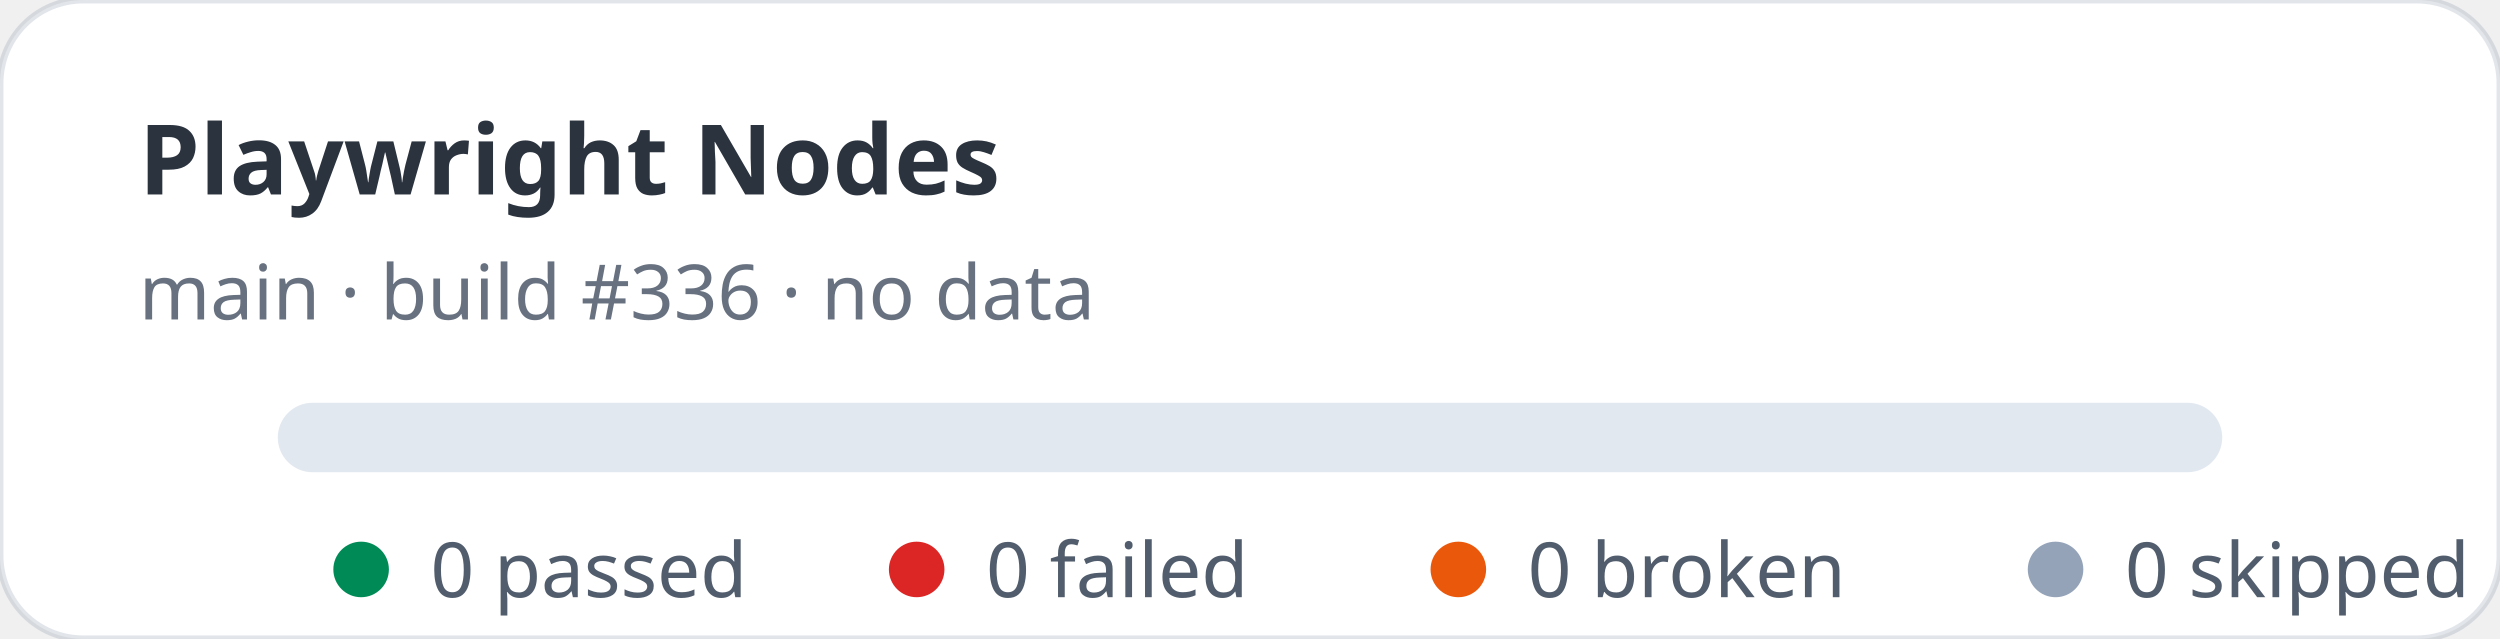
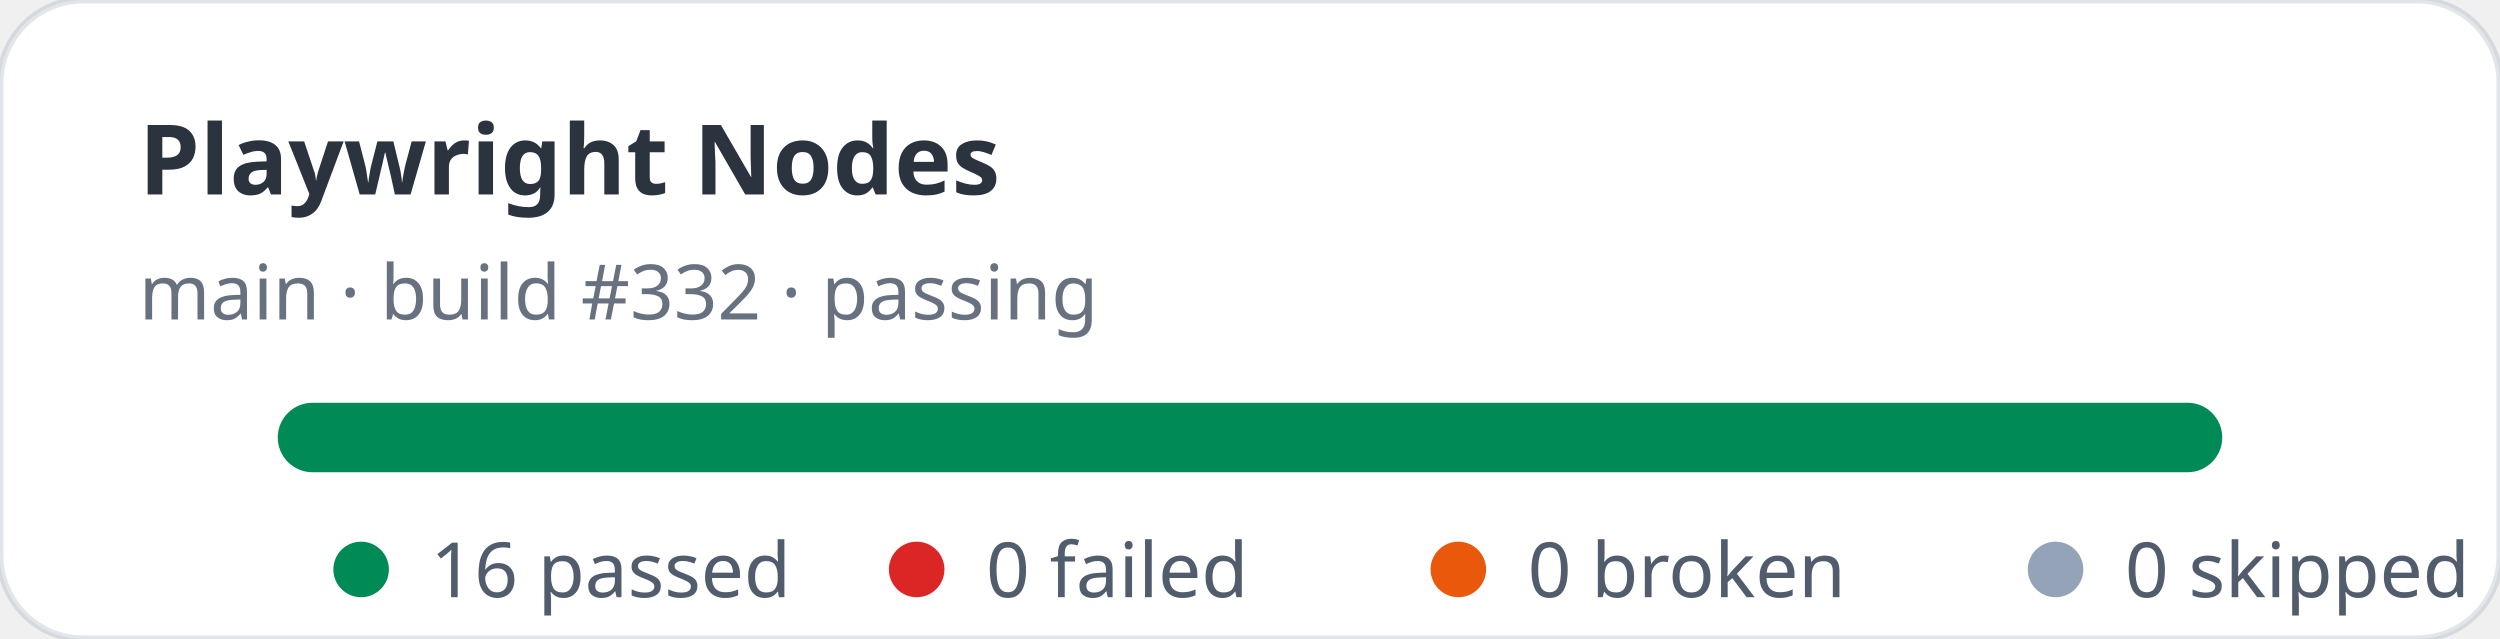
- <svg xmlns="http://www.w3.org/2000/svg" width="360" height="92" viewBox="0 0 360 92" role="img" aria-label="Playwright Nodes stats: 0 passed, 0 failed">
+ <svg xmlns="http://www.w3.org/2000/svg" width="360" height="92" viewBox="0 0 360 92" role="img" aria-label="Playwright Nodes stats: 16 passed, 0 failed">
  <rect width="360" height="92" rx="12" fill="#ffffff" stroke="rgba(11,48,86,0.12)" />
  <text x="20" y="28" fill="rgba(1,10,24,0.83)" font-family="ui-sans-serif,system-ui,sans-serif" font-size="14" font-weight="700">Playwright Nodes</text>
-   <text x="20" y="46" fill="rgba(2,19,44,0.6)" font-family="ui-sans-serif,system-ui,sans-serif" font-size="11">main · build #336 · no data</text>
+   <text x="20" y="46" fill="rgba(2,19,44,0.6)" font-family="ui-sans-serif,system-ui,sans-serif" font-size="11">main · build #332 · passing</text>
  <rect x="40" y="58" width="280" height="10" rx="5" fill="#e2e8f0" />
+   <rect x="40" y="58" width="280" height="10" rx="5" fill="#008a56" />
  <g font-family="ui-sans-serif,system-ui,sans-serif" font-size="11" fill="rgba(1,18,40,0.68)">
    <circle cx="52" cy="82" r="4" fill="#008a56" />
-     <text x="62" y="86">0 passed</text>
+     <text x="62" y="86">16 passed</text>
    <circle cx="132" cy="82" r="4" fill="#dc2626" />
    <text x="142" y="86">0 failed</text>
    <circle cx="210" cy="82" r="4" fill="#ea580c" />
    <text x="220" y="86">0 broken</text>
    <circle cx="296" cy="82" r="4" fill="#94a3b8" />
    <text x="306" y="86">0 skipped</text>
  </g>
</svg>
